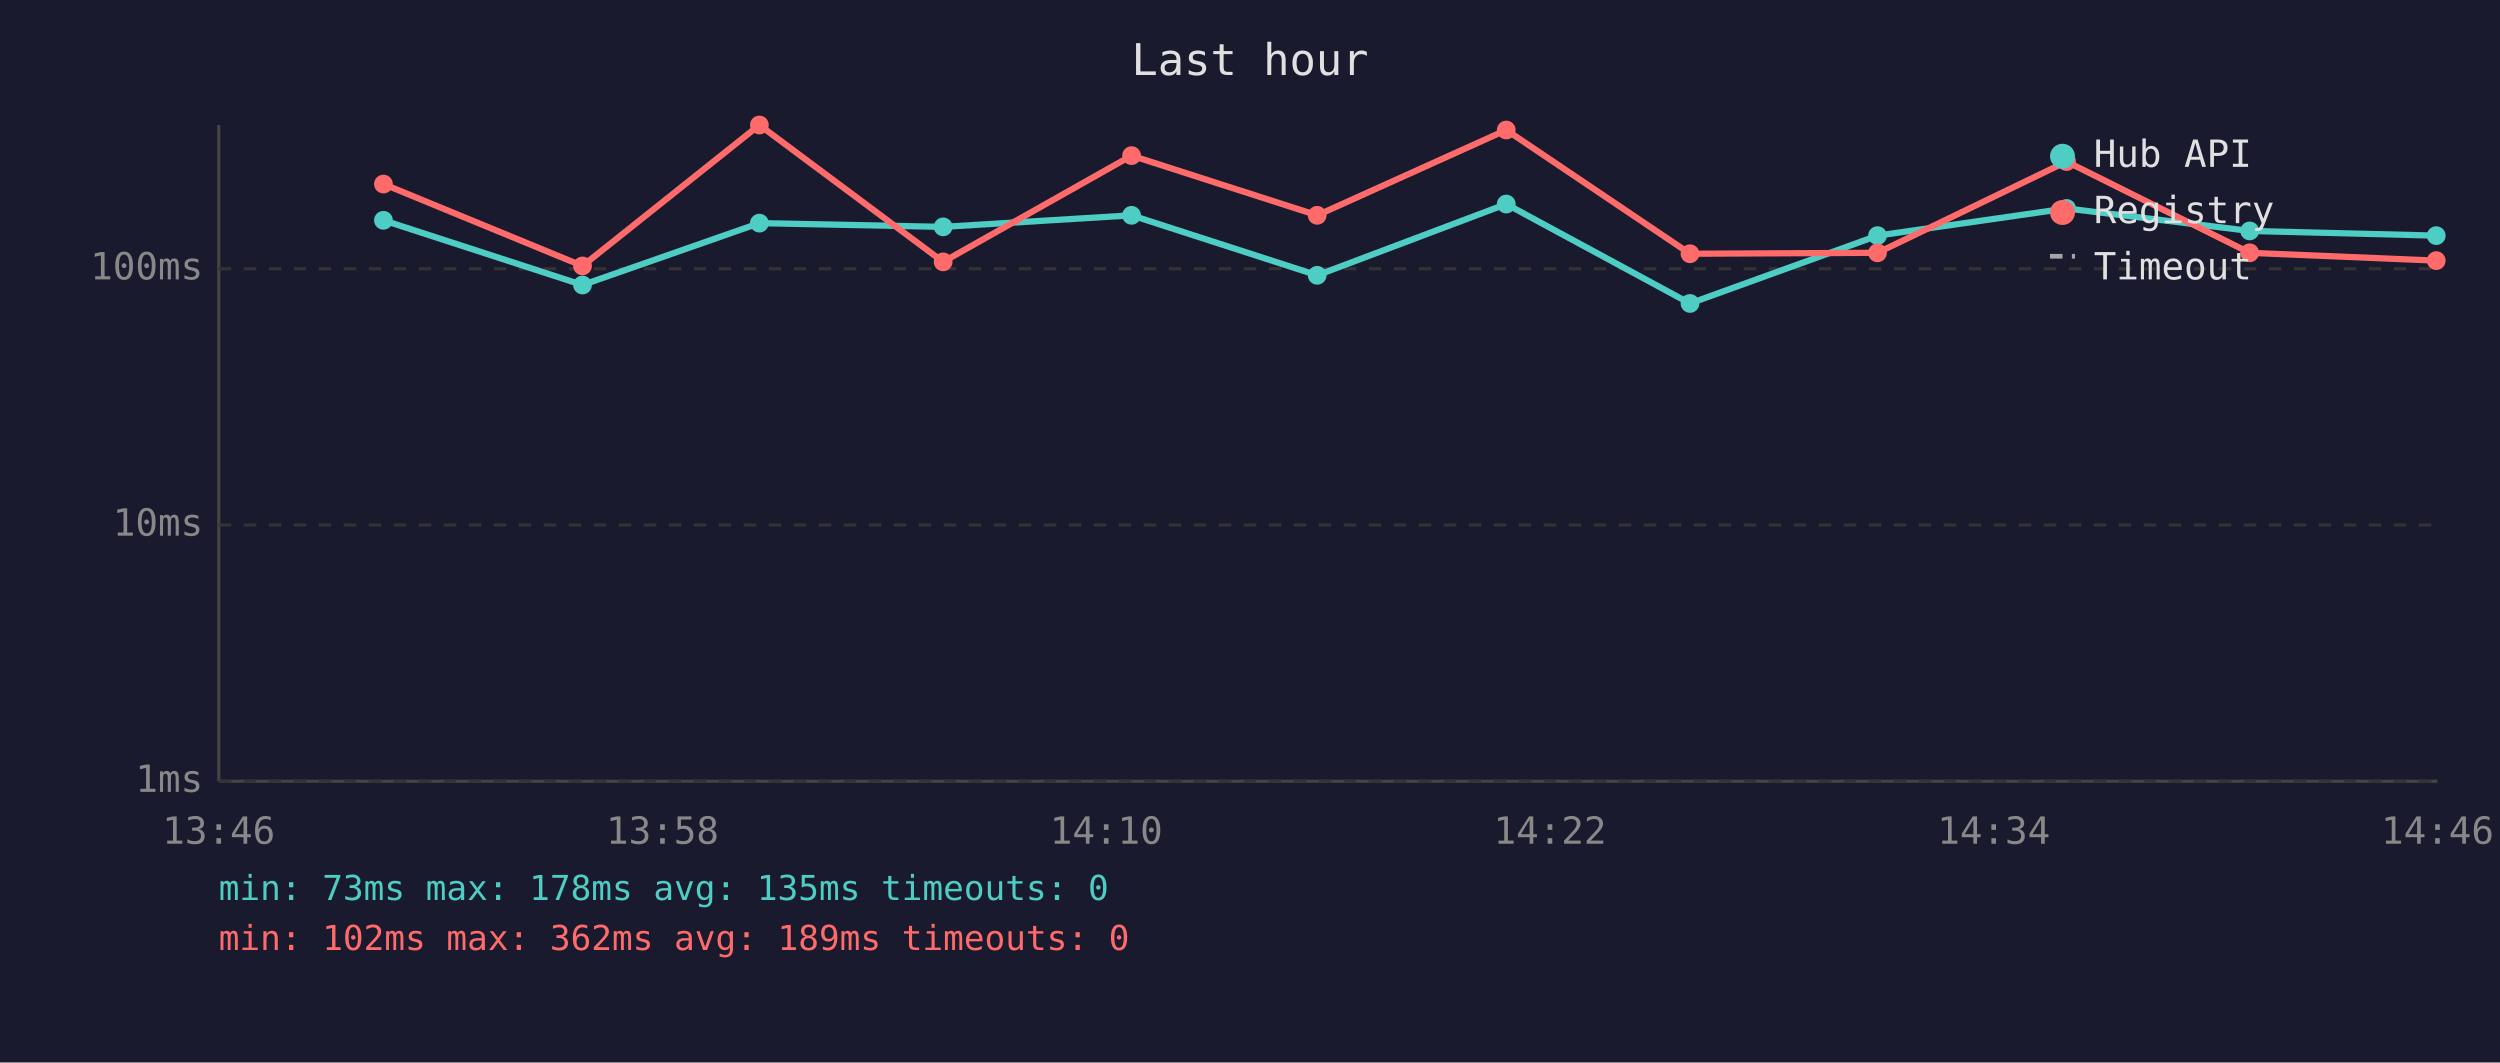
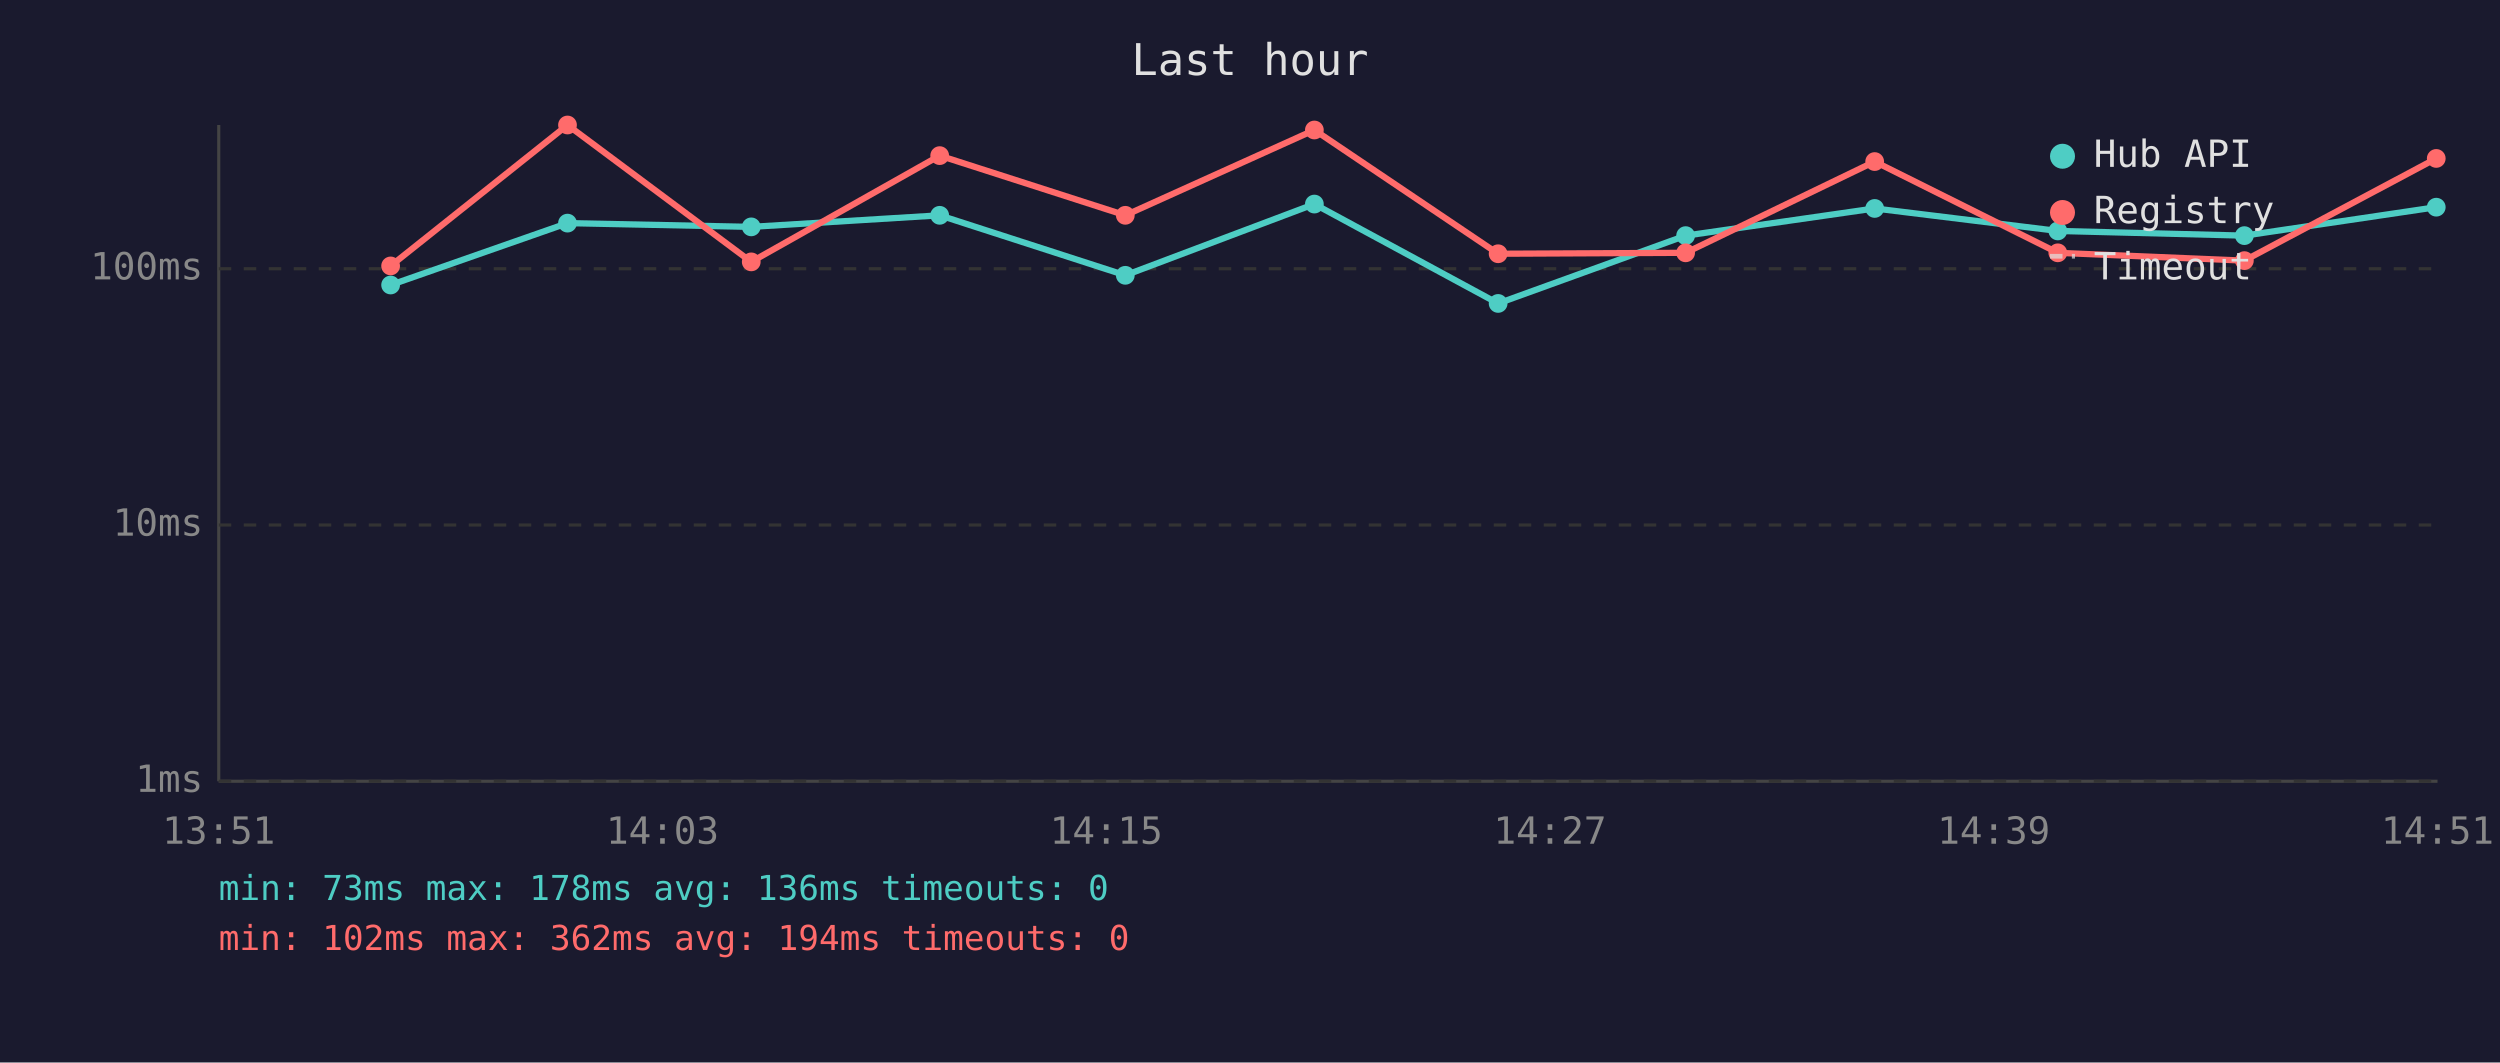
<svg xmlns="http://www.w3.org/2000/svg" viewBox="0 0 800 340" font-family="monospace" font-size="12">
  <rect width="800" height="340" fill="#1a1a2e" />
  <text x="400" y="24" fill="#e0e0e0" font-size="14" text-anchor="middle">Last hour</text>
  <line x1="70" y1="40" x2="70" y2="250" stroke="#444" stroke-width="1" />
  <line x1="70" y1="250" x2="780" y2="250" stroke="#444" stroke-width="1" />
  <line x1="70" y1="250" x2="780" y2="250" stroke="#333" stroke-width="1" stroke-dasharray="4" />
  <text x="65" y="250" fill="#888" text-anchor="end" dominant-baseline="middle">1ms</text>
  <line x1="70" y1="168" x2="780" y2="168" stroke="#333" stroke-width="1" stroke-dasharray="4" />
  <text x="65" y="168" fill="#888" text-anchor="end" dominant-baseline="middle">10ms</text>
  <line x1="70" y1="86" x2="780" y2="86" stroke="#333" stroke-width="1" stroke-dasharray="4" />
  <text x="65" y="86" fill="#888" text-anchor="end" dominant-baseline="middle">100ms</text>
-   <text x="70" y="270" fill="#888" text-anchor="middle">13:46</text>
-   <text x="212" y="270" fill="#888" text-anchor="middle">13:58</text>
-   <text x="354" y="270" fill="#888" text-anchor="middle">14:10</text>
-   <text x="496" y="270" fill="#888" text-anchor="middle">14:22</text>
-   <text x="638" y="270" fill="#888" text-anchor="middle">14:34</text>
-   <text x="780" y="270" fill="#888" text-anchor="middle">14:46</text>
-   <polyline points="122.7,70.5 186.4,91.2 243.0,71.4 301.8,72.6 362.1,68.9 421.5,88.1 482.0,65.3 540.8,97.1 600.8,75.4 661.3,66.7 719.9,73.9 779.6,75.4" fill="none" stroke="#4ecdc4" stroke-width="2" opacity="1" />
-   <circle cx="122.7" cy="70.5" r="3" fill="#4ecdc4" />
-   <circle cx="186.4" cy="91.2" r="3" fill="#4ecdc4" />
-   <circle cx="243.0" cy="71.4" r="3" fill="#4ecdc4" />
-   <circle cx="301.8" cy="72.6" r="3" fill="#4ecdc4" />
-   <circle cx="362.1" cy="68.9" r="3" fill="#4ecdc4" />
-   <circle cx="421.5" cy="88.1" r="3" fill="#4ecdc4" />
-   <circle cx="482.0" cy="65.3" r="3" fill="#4ecdc4" />
-   <circle cx="540.8" cy="97.1" r="3" fill="#4ecdc4" />
-   <circle cx="600.8" cy="75.4" r="3" fill="#4ecdc4" />
-   <circle cx="661.3" cy="66.7" r="3" fill="#4ecdc4" />
-   <circle cx="719.9" cy="73.9" r="3" fill="#4ecdc4" />
-   <circle cx="779.6" cy="75.4" r="3" fill="#4ecdc4" />
-   <polyline points="122.7,58.9 186.4,85.1 243.0,40.0 301.8,83.8 362.1,49.8 421.5,68.9 482.0,41.6 540.8,81.2 600.8,80.9 661.3,51.7 719.9,80.9 779.6,83.4" fill="none" stroke="#ff6b6b" stroke-width="2" opacity="1" />
-   <circle cx="122.7" cy="58.9" r="3" fill="#ff6b6b" />
-   <circle cx="186.4" cy="85.1" r="3" fill="#ff6b6b" />
-   <circle cx="243.0" cy="40.0" r="3" fill="#ff6b6b" />
-   <circle cx="301.8" cy="83.8" r="3" fill="#ff6b6b" />
-   <circle cx="362.1" cy="49.8" r="3" fill="#ff6b6b" />
-   <circle cx="421.5" cy="68.9" r="3" fill="#ff6b6b" />
-   <circle cx="482.0" cy="41.6" r="3" fill="#ff6b6b" />
-   <circle cx="540.8" cy="81.2" r="3" fill="#ff6b6b" />
-   <circle cx="600.8" cy="80.9" r="3" fill="#ff6b6b" />
-   <circle cx="661.3" cy="51.7" r="3" fill="#ff6b6b" />
-   <circle cx="719.9" cy="80.9" r="3" fill="#ff6b6b" />
-   <circle cx="779.6" cy="83.4" r="3" fill="#ff6b6b" />
+   <text x="70" y="270" fill="#888" text-anchor="middle">13:51</text>
+   <text x="212" y="270" fill="#888" text-anchor="middle">14:03</text>
+   <text x="354" y="270" fill="#888" text-anchor="middle">14:15</text>
+   <text x="496" y="270" fill="#888" text-anchor="middle">14:27</text>
+   <text x="638" y="270" fill="#888" text-anchor="middle">14:39</text>
+   <text x="780" y="270" fill="#888" text-anchor="middle">14:51</text>
+   <polyline points="125.0,91.2 181.6,71.4 240.4,72.6 300.7,68.9 360.1,88.1 420.6,65.3 479.4,97.1 539.4,75.4 599.9,66.7 658.5,73.9 718.2,75.4 779.6,66.3" fill="none" stroke="#4ecdc4" stroke-width="2" opacity="1" />
+   <circle cx="125.0" cy="91.2" r="3" fill="#4ecdc4" />
+   <circle cx="181.6" cy="71.4" r="3" fill="#4ecdc4" />
+   <circle cx="240.4" cy="72.6" r="3" fill="#4ecdc4" />
+   <circle cx="300.7" cy="68.9" r="3" fill="#4ecdc4" />
+   <circle cx="360.1" cy="88.1" r="3" fill="#4ecdc4" />
+   <circle cx="420.6" cy="65.3" r="3" fill="#4ecdc4" />
+   <circle cx="479.4" cy="97.1" r="3" fill="#4ecdc4" />
+   <circle cx="539.4" cy="75.4" r="3" fill="#4ecdc4" />
+   <circle cx="599.9" cy="66.7" r="3" fill="#4ecdc4" />
+   <circle cx="658.5" cy="73.9" r="3" fill="#4ecdc4" />
+   <circle cx="718.2" cy="75.4" r="3" fill="#4ecdc4" />
+   <circle cx="779.6" cy="66.3" r="3" fill="#4ecdc4" />
+   <polyline points="125.0,85.1 181.6,40.0 240.4,83.8 300.7,49.8 360.1,68.9 420.6,41.6 479.4,81.2 539.4,80.9 599.9,51.7 658.5,80.9 718.2,83.4 779.6,50.7" fill="none" stroke="#ff6b6b" stroke-width="2" opacity="1" />
+   <circle cx="125.0" cy="85.1" r="3" fill="#ff6b6b" />
+   <circle cx="181.6" cy="40.0" r="3" fill="#ff6b6b" />
+   <circle cx="240.4" cy="83.8" r="3" fill="#ff6b6b" />
+   <circle cx="300.7" cy="49.8" r="3" fill="#ff6b6b" />
+   <circle cx="360.1" cy="68.9" r="3" fill="#ff6b6b" />
+   <circle cx="420.6" cy="41.6" r="3" fill="#ff6b6b" />
+   <circle cx="479.4" cy="81.2" r="3" fill="#ff6b6b" />
+   <circle cx="539.4" cy="80.9" r="3" fill="#ff6b6b" />
+   <circle cx="599.9" cy="51.7" r="3" fill="#ff6b6b" />
+   <circle cx="658.5" cy="80.9" r="3" fill="#ff6b6b" />
+   <circle cx="718.2" cy="83.4" r="3" fill="#ff6b6b" />
+   <circle cx="779.6" cy="50.7" r="3" fill="#ff6b6b" />
  <circle cx="660" cy="50" r="4" fill="#4ecdc4" />
  <text x="670" y="50" fill="#e0e0e0" dominant-baseline="middle">Hub API</text>
  <circle cx="660" cy="68" r="4" fill="#ff6b6b" />
  <text x="670" y="68" fill="#e0e0e0" dominant-baseline="middle">Registry</text>
  <line x1="656" y1="82" x2="664" y2="82" stroke="#e0e0e0" stroke-width="1.5" stroke-dasharray="4,3" opacity="0.7" />
  <text x="670" y="86" fill="#e0e0e0" dominant-baseline="middle">Timeout</text>
-   <text x="70" y="288" fill="#4ecdc4" font-size="11">min: 73ms  max: 178ms  avg: 135ms  timeouts: 0</text>
-   <text x="70" y="304" fill="#ff6b6b" font-size="11">min: 102ms  max: 362ms  avg: 189ms  timeouts: 0</text>
+   <text x="70" y="288" fill="#4ecdc4" font-size="11">min: 73ms  max: 178ms  avg: 136ms  timeouts: 0</text>
+   <text x="70" y="304" fill="#ff6b6b" font-size="11">min: 102ms  max: 362ms  avg: 194ms  timeouts: 0</text>
</svg>
